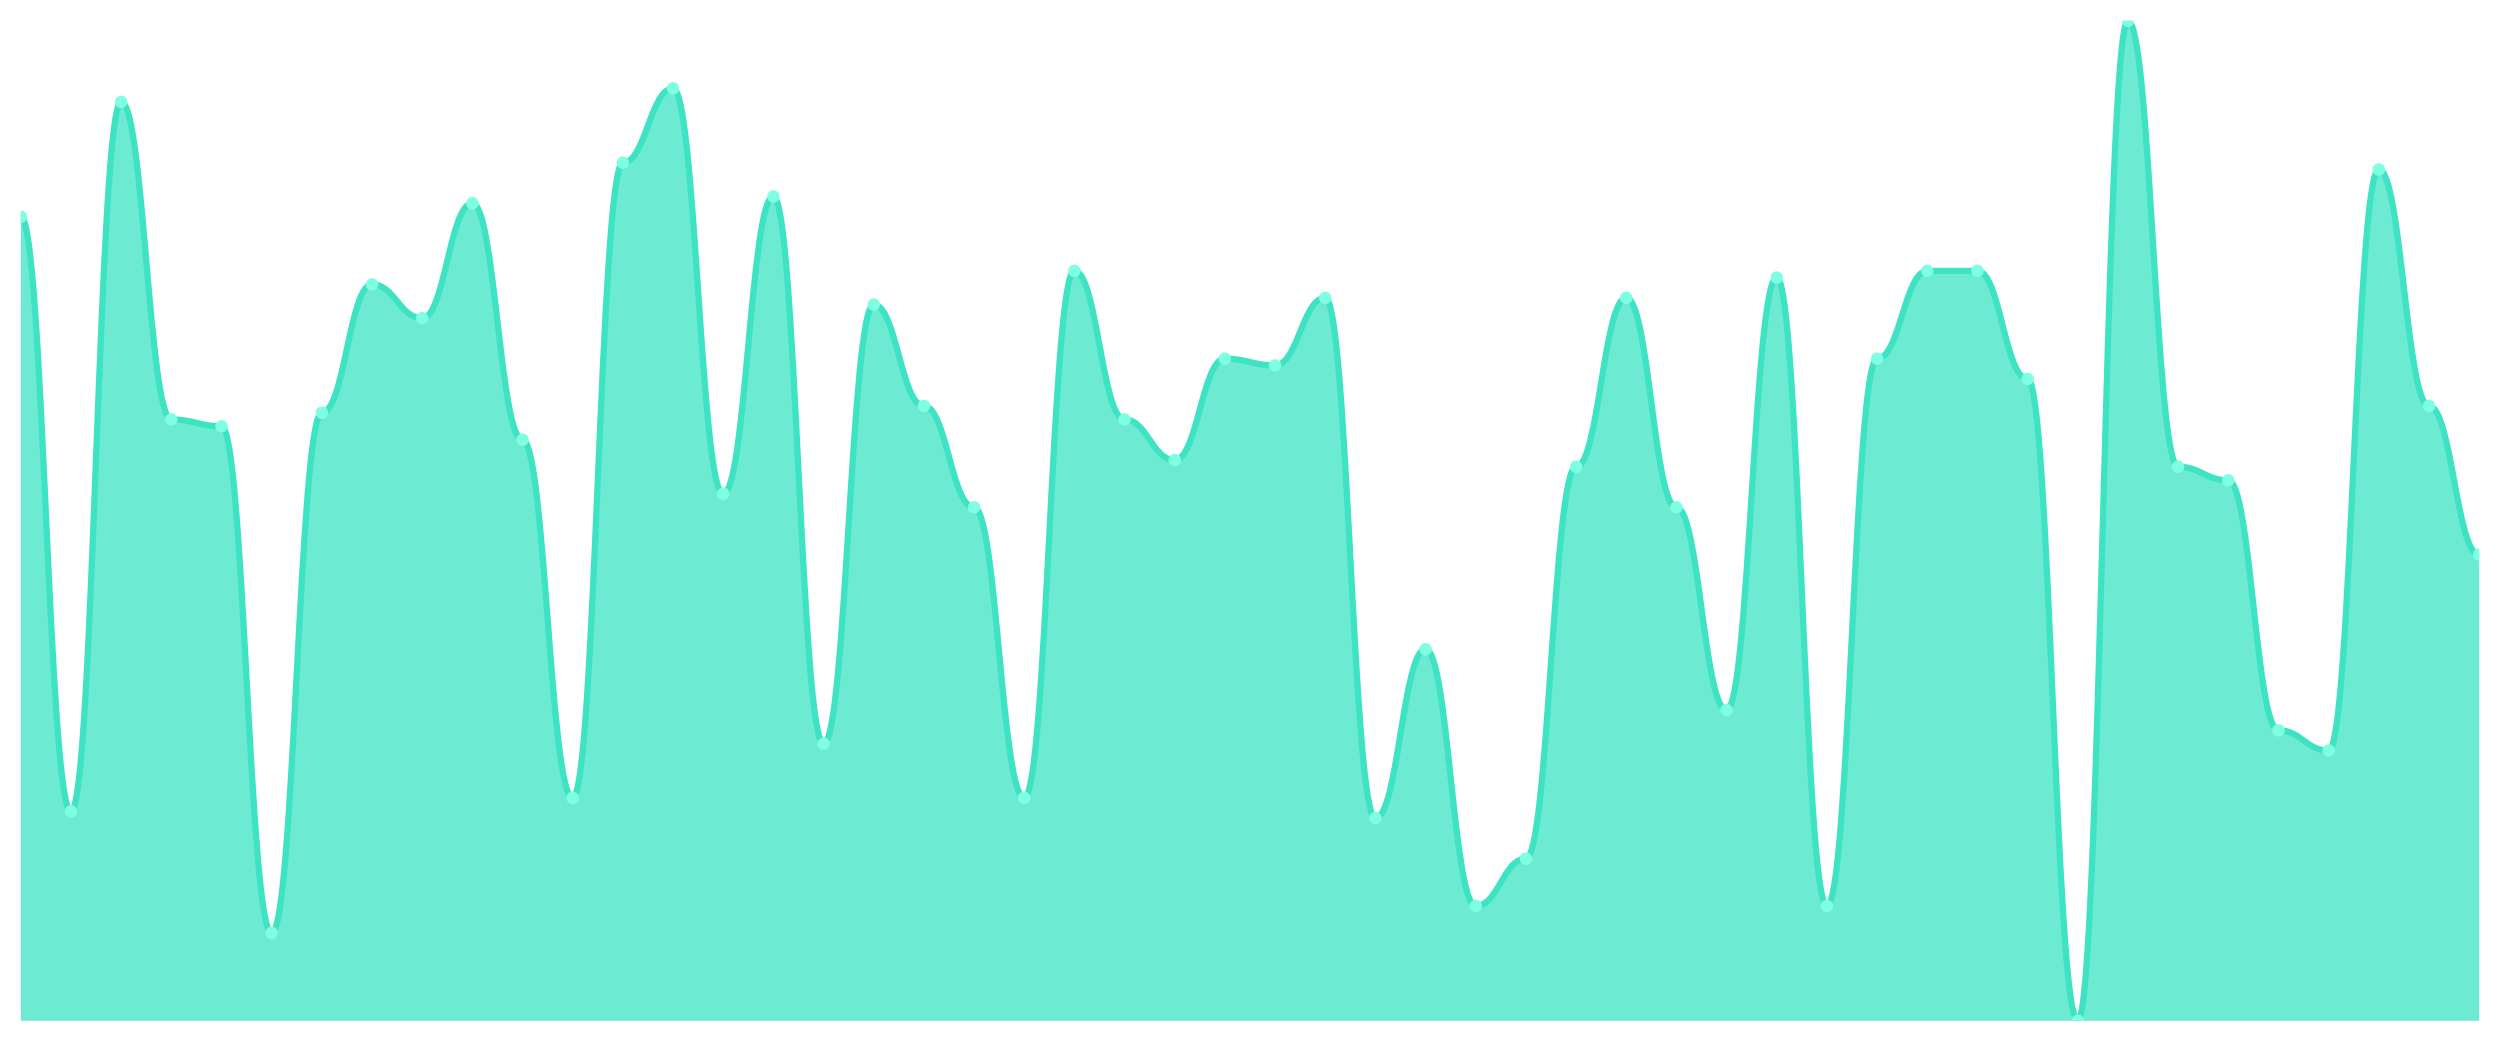
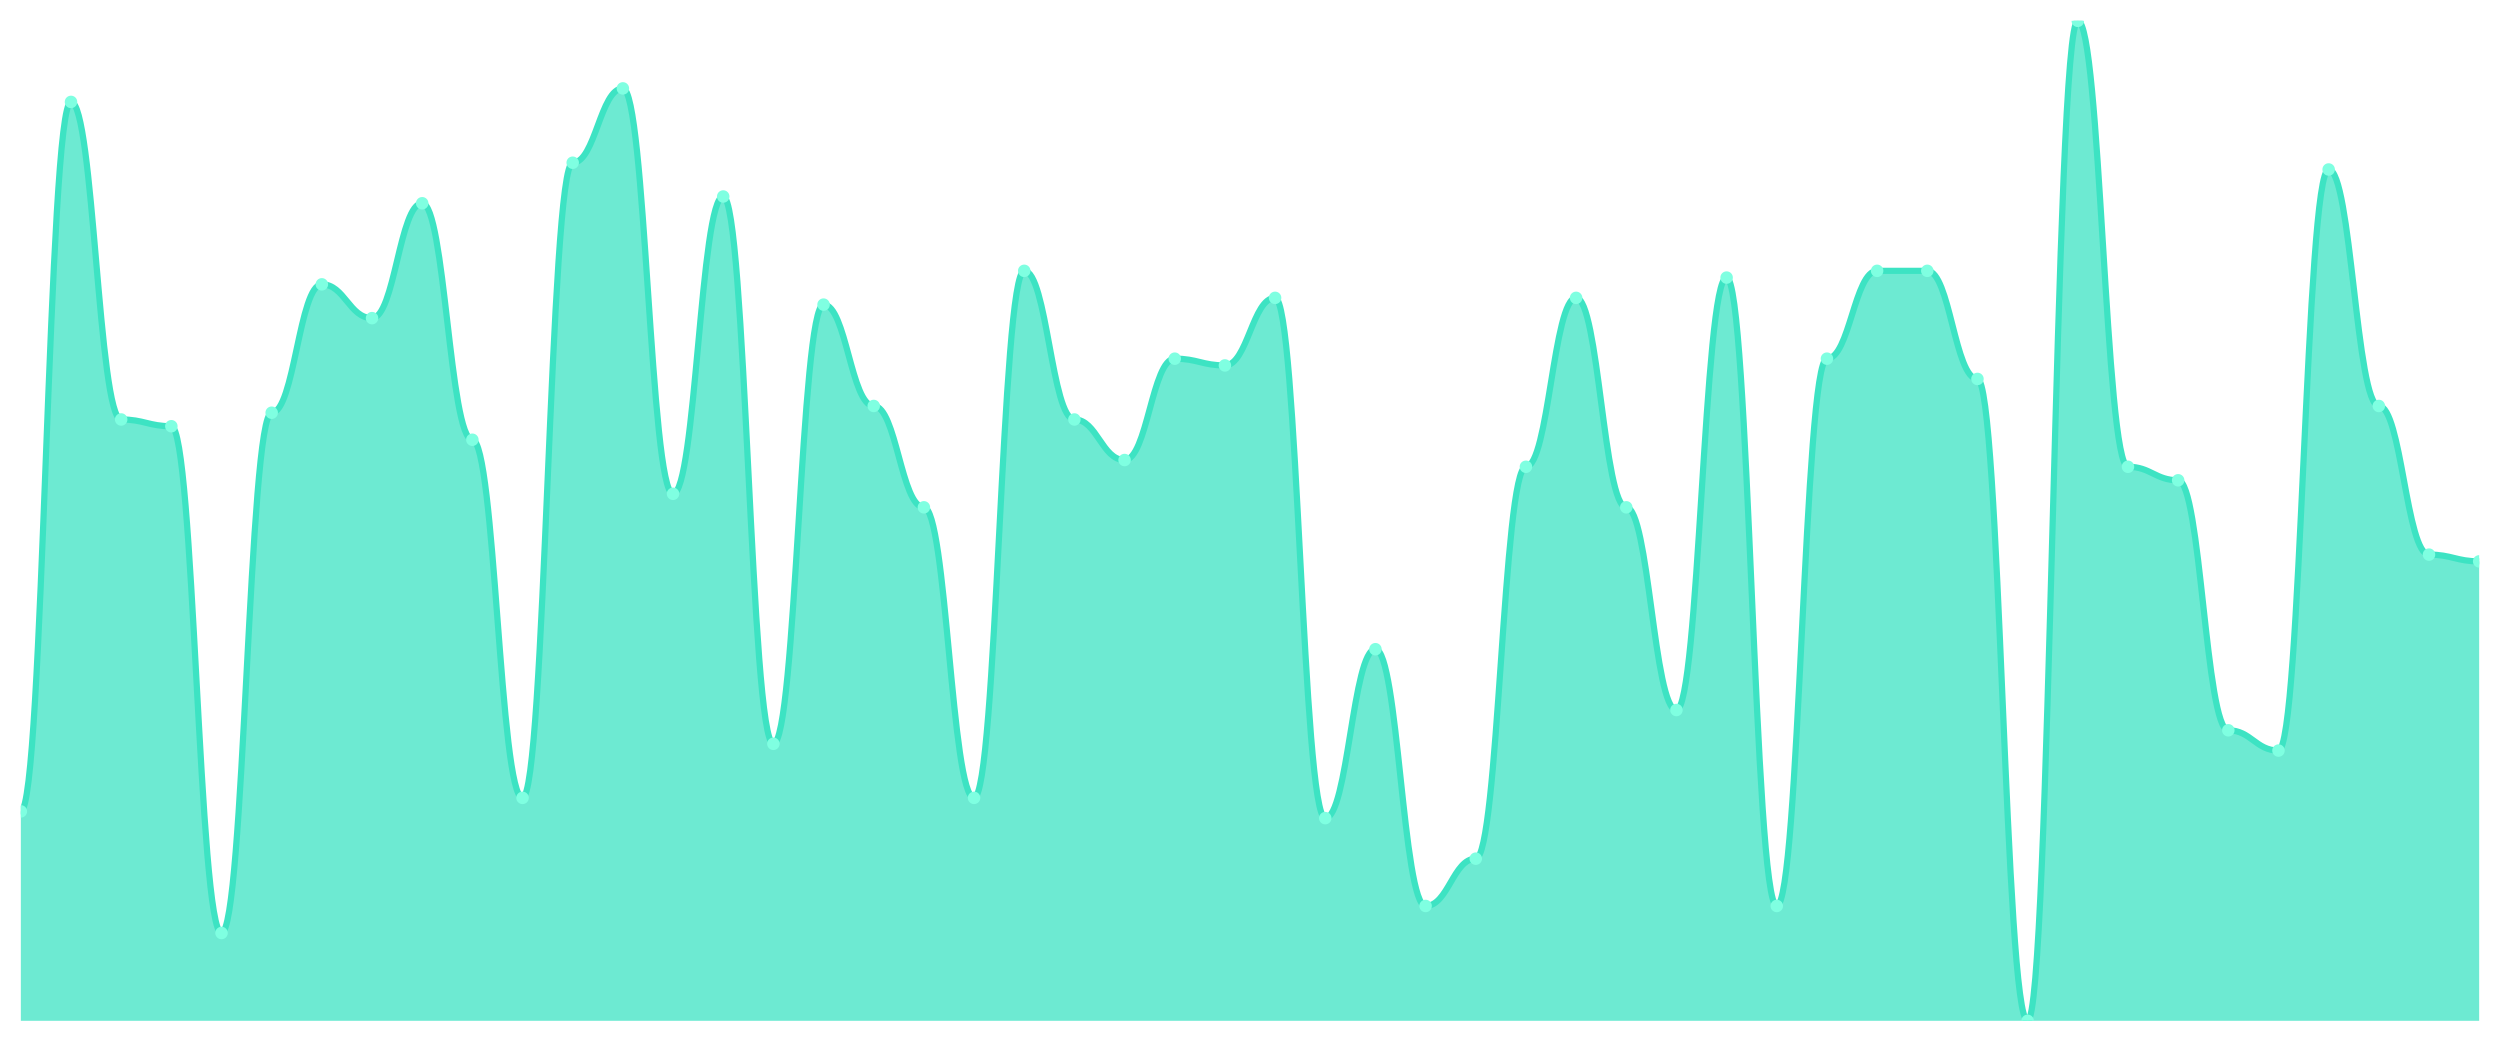
<svg xmlns="http://www.w3.org/2000/svg" viewBox="0 0 1200 500" width="1200" height="500">
  <defs>
    <clipPath id="c">
      <rect x="10" y="10" width="1180" height="480" />
    </clipPath>
  </defs>
  <rect width="1200" height="500" fill="none" />
  <g clip-path="url(#c)">
-     <path d="M 10,490 L 10,104.054 C 20.837,104.054 23.245,389.459 34.082,389.459 C 44.918,389.459 47.327,48.919 58.163,48.919 C 69,48.919 71.408,201.351 82.245,201.351 C 93.082,201.351 95.49,204.595 106.327,204.595 C 117.163,204.595 119.571,447.838 130.408,447.838 C 141.245,447.838 143.653,198.108 154.49,198.108 C 165.327,198.108 167.735,136.486 178.571,136.486 C 189.408,136.486 191.816,152.703 202.653,152.703 C 213.49,152.703 215.898,97.568 226.735,97.568 C 237.571,97.568 239.98,211.081 250.816,211.081 C 261.653,211.081 264.061,382.973 274.898,382.973 C 285.735,382.973 288.143,78.108 298.98,78.108 C 309.816,78.108 312.224,42.432 323.061,42.432 C 333.898,42.432 336.306,237.027 347.143,237.027 C 357.98,237.027 360.388,94.324 371.224,94.324 C 382.061,94.324 384.469,357.027 395.306,357.027 C 406.143,357.027 408.551,146.216 419.388,146.216 C 430.224,146.216 432.633,194.865 443.469,194.865 C 454.306,194.865 456.714,243.514 467.551,243.514 C 478.388,243.514 480.796,382.973 491.633,382.973 C 502.469,382.973 504.878,130 515.714,130 C 526.551,130 528.959,201.351 539.796,201.351 C 550.633,201.351 553.041,220.811 563.878,220.811 C 574.714,220.811 577.122,172.162 587.959,172.162 C 598.796,172.162 601.204,175.405 612.041,175.405 C 622.878,175.405 625.286,142.973 636.122,142.973 C 646.959,142.973 649.367,392.703 660.204,392.703 C 671.041,392.703 673.449,311.622 684.286,311.622 C 695.122,311.622 697.531,434.865 708.367,434.865 C 719.204,434.865 721.612,412.162 732.449,412.162 C 743.286,412.162 745.694,224.054 756.531,224.054 C 767.367,224.054 769.776,142.973 780.612,142.973 C 791.449,142.973 793.857,243.514 804.694,243.514 C 815.531,243.514 817.939,340.811 828.776,340.811 C 839.612,340.811 842.02,133.243 852.857,133.243 C 863.694,133.243 866.102,434.865 876.939,434.865 C 887.776,434.865 890.184,172.162 901.02,172.162 C 911.857,172.162 914.265,130 925.102,130 C 935.939,130 938.347,130 949.184,130 C 960.02,130 962.429,181.892 973.265,181.892 C 984.102,181.892 986.51,490 997.347,490 C 1008.184,490 1010.592,10 1021.429,10 C 1032.265,10 1034.673,224.054 1045.51,224.054 C 1056.347,224.054 1058.755,230.541 1069.592,230.541 C 1080.429,230.541 1082.837,350.541 1093.673,350.541 C 1104.51,350.541 1106.918,360.27 1117.755,360.27 C 1128.592,360.27 1131,81.351 1141.837,81.351 C 1152.673,81.351 1155.082,194.865 1165.918,194.865 C 1176.755,194.865 1179.163,266.216 1190,266.216 L 1190,490 Z" fill="rgba(61,227,195,0.75)" />
-     <path d="M 10,104.054 C 20.837,104.054 23.245,389.459 34.082,389.459 C 44.918,389.459 47.327,48.919 58.163,48.919 C 69,48.919 71.408,201.351 82.245,201.351 C 93.082,201.351 95.49,204.595 106.327,204.595 C 117.163,204.595 119.571,447.838 130.408,447.838 C 141.245,447.838 143.653,198.108 154.49,198.108 C 165.327,198.108 167.735,136.486 178.571,136.486 C 189.408,136.486 191.816,152.703 202.653,152.703 C 213.49,152.703 215.898,97.568 226.735,97.568 C 237.571,97.568 239.98,211.081 250.816,211.081 C 261.653,211.081 264.061,382.973 274.898,382.973 C 285.735,382.973 288.143,78.108 298.98,78.108 C 309.816,78.108 312.224,42.432 323.061,42.432 C 333.898,42.432 336.306,237.027 347.143,237.027 C 357.98,237.027 360.388,94.324 371.224,94.324 C 382.061,94.324 384.469,357.027 395.306,357.027 C 406.143,357.027 408.551,146.216 419.388,146.216 C 430.224,146.216 432.633,194.865 443.469,194.865 C 454.306,194.865 456.714,243.514 467.551,243.514 C 478.388,243.514 480.796,382.973 491.633,382.973 C 502.469,382.973 504.878,130 515.714,130 C 526.551,130 528.959,201.351 539.796,201.351 C 550.633,201.351 553.041,220.811 563.878,220.811 C 574.714,220.811 577.122,172.162 587.959,172.162 C 598.796,172.162 601.204,175.405 612.041,175.405 C 622.878,175.405 625.286,142.973 636.122,142.973 C 646.959,142.973 649.367,392.703 660.204,392.703 C 671.041,392.703 673.449,311.622 684.286,311.622 C 695.122,311.622 697.531,434.865 708.367,434.865 C 719.204,434.865 721.612,412.162 732.449,412.162 C 743.286,412.162 745.694,224.054 756.531,224.054 C 767.367,224.054 769.776,142.973 780.612,142.973 C 791.449,142.973 793.857,243.514 804.694,243.514 C 815.531,243.514 817.939,340.811 828.776,340.811 C 839.612,340.811 842.02,133.243 852.857,133.243 C 863.694,133.243 866.102,434.865 876.939,434.865 C 887.776,434.865 890.184,172.162 901.02,172.162 C 911.857,172.162 914.265,130 925.102,130 C 935.939,130 938.347,130 949.184,130 C 960.02,130 962.429,181.892 973.265,181.892 C 984.102,181.892 986.51,490 997.347,490 C 1008.184,490 1010.592,10 1021.429,10 C 1032.265,10 1034.673,224.054 1045.51,224.054 C 1056.347,224.054 1058.755,230.541 1069.592,230.541 C 1080.429,230.541 1082.837,350.541 1093.673,350.541 C 1104.51,350.541 1106.918,360.27 1117.755,360.27 C 1128.592,360.27 1131,81.351 1141.837,81.351 C 1152.673,81.351 1155.082,194.865 1165.918,194.865 C 1176.755,194.865 1179.163,266.216 1190,266.216" fill="none" stroke="#3de3c3" stroke-width="3" stroke-linecap="round" stroke-linejoin="round" />
-     <circle cx="10" cy="104.054" r="3" fill="#7fffe1" />
-     <circle cx="34.082" cy="389.459" r="3" fill="#7fffe1" />
-     <circle cx="58.163" cy="48.919" r="3" fill="#7fffe1" />
-     <circle cx="82.245" cy="201.351" r="3" fill="#7fffe1" />
-     <circle cx="106.327" cy="204.595" r="3" fill="#7fffe1" />
-     <circle cx="130.408" cy="447.838" r="3" fill="#7fffe1" />
-     <circle cx="154.49" cy="198.108" r="3" fill="#7fffe1" />
-     <circle cx="178.571" cy="136.486" r="3" fill="#7fffe1" />
-     <circle cx="202.653" cy="152.703" r="3" fill="#7fffe1" />
-     <circle cx="226.735" cy="97.568" r="3" fill="#7fffe1" />
-     <circle cx="250.816" cy="211.081" r="3" fill="#7fffe1" />
-     <circle cx="274.898" cy="382.973" r="3" fill="#7fffe1" />
-     <circle cx="298.98" cy="78.108" r="3" fill="#7fffe1" />
-     <circle cx="323.061" cy="42.432" r="3" fill="#7fffe1" />
-     <circle cx="347.143" cy="237.027" r="3" fill="#7fffe1" />
-     <circle cx="371.224" cy="94.324" r="3" fill="#7fffe1" />
-     <circle cx="395.306" cy="357.027" r="3" fill="#7fffe1" />
-     <circle cx="419.388" cy="146.216" r="3" fill="#7fffe1" />
-     <circle cx="443.469" cy="194.865" r="3" fill="#7fffe1" />
-     <circle cx="467.551" cy="243.514" r="3" fill="#7fffe1" />
-     <circle cx="491.633" cy="382.973" r="3" fill="#7fffe1" />
-     <circle cx="515.714" cy="130" r="3" fill="#7fffe1" />
-     <circle cx="539.796" cy="201.351" r="3" fill="#7fffe1" />
-     <circle cx="563.878" cy="220.811" r="3" fill="#7fffe1" />
-     <circle cx="587.959" cy="172.162" r="3" fill="#7fffe1" />
-     <circle cx="612.041" cy="175.405" r="3" fill="#7fffe1" />
-     <circle cx="636.122" cy="142.973" r="3" fill="#7fffe1" />
-     <circle cx="660.204" cy="392.703" r="3" fill="#7fffe1" />
-     <circle cx="684.286" cy="311.622" r="3" fill="#7fffe1" />
-     <circle cx="708.367" cy="434.865" r="3" fill="#7fffe1" />
-     <circle cx="732.449" cy="412.162" r="3" fill="#7fffe1" />
-     <circle cx="756.531" cy="224.054" r="3" fill="#7fffe1" />
-     <circle cx="780.612" cy="142.973" r="3" fill="#7fffe1" />
-     <circle cx="804.694" cy="243.514" r="3" fill="#7fffe1" />
-     <circle cx="828.776" cy="340.811" r="3" fill="#7fffe1" />
-     <circle cx="852.857" cy="133.243" r="3" fill="#7fffe1" />
-     <circle cx="876.939" cy="434.865" r="3" fill="#7fffe1" />
-     <circle cx="901.02" cy="172.162" r="3" fill="#7fffe1" />
+     <path d="M 10,490 L 10,389.459 C 20.837,389.459 23.245,48.919 34.082,48.919 C 44.918,48.919 47.327,201.351 58.163,201.351 C 69,201.351 71.408,204.595 82.245,204.595 C 93.082,204.595 95.49,447.838 106.327,447.838 C 117.163,447.838 119.571,198.108 130.408,198.108 C 141.245,198.108 143.653,136.486 154.49,136.486 C 165.327,136.486 167.735,152.703 178.571,152.703 C 189.408,152.703 191.816,97.568 202.653,97.568 C 213.49,97.568 215.898,211.081 226.735,211.081 C 237.571,211.081 239.98,382.973 250.816,382.973 C 261.653,382.973 264.061,78.108 274.898,78.108 C 285.735,78.108 288.143,42.432 298.98,42.432 C 309.816,42.432 312.224,237.027 323.061,237.027 C 333.898,237.027 336.306,94.324 347.143,94.324 C 357.98,94.324 360.388,357.027 371.224,357.027 C 382.061,357.027 384.469,146.216 395.306,146.216 C 406.143,146.216 408.551,194.865 419.388,194.865 C 430.224,194.865 432.633,243.514 443.469,243.514 C 454.306,243.514 456.714,382.973 467.551,382.973 C 478.388,382.973 480.796,130 491.633,130 C 502.469,130 504.878,201.351 515.714,201.351 C 526.551,201.351 528.959,220.811 539.796,220.811 C 550.633,220.811 553.041,172.162 563.878,172.162 C 574.714,172.162 577.122,175.405 587.959,175.405 C 598.796,175.405 601.204,142.973 612.041,142.973 C 622.878,142.973 625.286,392.703 636.122,392.703 C 646.959,392.703 649.367,311.622 660.204,311.622 C 671.041,311.622 673.449,434.865 684.286,434.865 C 695.122,434.865 697.531,412.162 708.367,412.162 C 719.204,412.162 721.612,224.054 732.449,224.054 C 743.286,224.054 745.694,142.973 756.531,142.973 C 767.367,142.973 769.776,243.514 780.612,243.514 C 791.449,243.514 793.857,340.811 804.694,340.811 C 815.531,340.811 817.939,133.243 828.776,133.243 C 839.612,133.243 842.02,434.865 852.857,434.865 C 863.694,434.865 866.102,172.162 876.939,172.162 C 887.776,172.162 890.184,130 901.02,130 C 911.857,130 914.265,130 925.102,130 C 935.939,130 938.347,181.892 949.184,181.892 C 960.02,181.892 962.429,490 973.265,490 C 984.102,490 986.51,10 997.347,10 C 1008.184,10 1010.592,224.054 1021.429,224.054 C 1032.265,224.054 1034.673,230.541 1045.51,230.541 C 1056.347,230.541 1058.755,350.541 1069.592,350.541 C 1080.429,350.541 1082.837,360.27 1093.673,360.27 C 1104.51,360.27 1106.918,81.351 1117.755,81.351 C 1128.592,81.351 1131,194.865 1141.837,194.865 C 1152.673,194.865 1155.082,266.216 1165.918,266.216 C 1176.755,266.216 1179.163,269.459 1190,269.459 L 1190,490 Z" fill="rgba(61,227,195,0.75)" />
+     <path d="M 10,389.459 C 20.837,389.459 23.245,48.919 34.082,48.919 C 44.918,48.919 47.327,201.351 58.163,201.351 C 69,201.351 71.408,204.595 82.245,204.595 C 93.082,204.595 95.49,447.838 106.327,447.838 C 117.163,447.838 119.571,198.108 130.408,198.108 C 141.245,198.108 143.653,136.486 154.49,136.486 C 165.327,136.486 167.735,152.703 178.571,152.703 C 189.408,152.703 191.816,97.568 202.653,97.568 C 213.49,97.568 215.898,211.081 226.735,211.081 C 237.571,211.081 239.98,382.973 250.816,382.973 C 261.653,382.973 264.061,78.108 274.898,78.108 C 285.735,78.108 288.143,42.432 298.98,42.432 C 309.816,42.432 312.224,237.027 323.061,237.027 C 333.898,237.027 336.306,94.324 347.143,94.324 C 357.98,94.324 360.388,357.027 371.224,357.027 C 382.061,357.027 384.469,146.216 395.306,146.216 C 406.143,146.216 408.551,194.865 419.388,194.865 C 430.224,194.865 432.633,243.514 443.469,243.514 C 454.306,243.514 456.714,382.973 467.551,382.973 C 478.388,382.973 480.796,130 491.633,130 C 502.469,130 504.878,201.351 515.714,201.351 C 526.551,201.351 528.959,220.811 539.796,220.811 C 550.633,220.811 553.041,172.162 563.878,172.162 C 574.714,172.162 577.122,175.405 587.959,175.405 C 598.796,175.405 601.204,142.973 612.041,142.973 C 622.878,142.973 625.286,392.703 636.122,392.703 C 646.959,392.703 649.367,311.622 660.204,311.622 C 671.041,311.622 673.449,434.865 684.286,434.865 C 695.122,434.865 697.531,412.162 708.367,412.162 C 719.204,412.162 721.612,224.054 732.449,224.054 C 743.286,224.054 745.694,142.973 756.531,142.973 C 767.367,142.973 769.776,243.514 780.612,243.514 C 791.449,243.514 793.857,340.811 804.694,340.811 C 815.531,340.811 817.939,133.243 828.776,133.243 C 839.612,133.243 842.02,434.865 852.857,434.865 C 863.694,434.865 866.102,172.162 876.939,172.162 C 887.776,172.162 890.184,130 901.02,130 C 911.857,130 914.265,130 925.102,130 C 935.939,130 938.347,181.892 949.184,181.892 C 960.02,181.892 962.429,490 973.265,490 C 984.102,490 986.51,10 997.347,10 C 1008.184,10 1010.592,224.054 1021.429,224.054 C 1032.265,224.054 1034.673,230.541 1045.51,230.541 C 1056.347,230.541 1058.755,350.541 1069.592,350.541 C 1080.429,350.541 1082.837,360.27 1093.673,360.27 C 1104.51,360.27 1106.918,81.351 1117.755,81.351 C 1128.592,81.351 1131,194.865 1141.837,194.865 C 1152.673,194.865 1155.082,266.216 1165.918,266.216 C 1176.755,266.216 1179.163,269.459 1190,269.459" fill="none" stroke="#3de3c3" stroke-width="3" stroke-linecap="round" stroke-linejoin="round" />
+     <circle cx="10" cy="389.459" r="3" fill="#7fffe1" />
+     <circle cx="34.082" cy="48.919" r="3" fill="#7fffe1" />
+     <circle cx="58.163" cy="201.351" r="3" fill="#7fffe1" />
+     <circle cx="82.245" cy="204.595" r="3" fill="#7fffe1" />
+     <circle cx="106.327" cy="447.838" r="3" fill="#7fffe1" />
+     <circle cx="130.408" cy="198.108" r="3" fill="#7fffe1" />
+     <circle cx="154.49" cy="136.486" r="3" fill="#7fffe1" />
+     <circle cx="178.571" cy="152.703" r="3" fill="#7fffe1" />
+     <circle cx="202.653" cy="97.568" r="3" fill="#7fffe1" />
+     <circle cx="226.735" cy="211.081" r="3" fill="#7fffe1" />
+     <circle cx="250.816" cy="382.973" r="3" fill="#7fffe1" />
+     <circle cx="274.898" cy="78.108" r="3" fill="#7fffe1" />
+     <circle cx="298.98" cy="42.432" r="3" fill="#7fffe1" />
+     <circle cx="323.061" cy="237.027" r="3" fill="#7fffe1" />
+     <circle cx="347.143" cy="94.324" r="3" fill="#7fffe1" />
+     <circle cx="371.224" cy="357.027" r="3" fill="#7fffe1" />
+     <circle cx="395.306" cy="146.216" r="3" fill="#7fffe1" />
+     <circle cx="419.388" cy="194.865" r="3" fill="#7fffe1" />
+     <circle cx="443.469" cy="243.514" r="3" fill="#7fffe1" />
+     <circle cx="467.551" cy="382.973" r="3" fill="#7fffe1" />
+     <circle cx="491.633" cy="130" r="3" fill="#7fffe1" />
+     <circle cx="515.714" cy="201.351" r="3" fill="#7fffe1" />
+     <circle cx="539.796" cy="220.811" r="3" fill="#7fffe1" />
+     <circle cx="563.878" cy="172.162" r="3" fill="#7fffe1" />
+     <circle cx="587.959" cy="175.405" r="3" fill="#7fffe1" />
+     <circle cx="612.041" cy="142.973" r="3" fill="#7fffe1" />
+     <circle cx="636.122" cy="392.703" r="3" fill="#7fffe1" />
+     <circle cx="660.204" cy="311.622" r="3" fill="#7fffe1" />
+     <circle cx="684.286" cy="434.865" r="3" fill="#7fffe1" />
+     <circle cx="708.367" cy="412.162" r="3" fill="#7fffe1" />
+     <circle cx="732.449" cy="224.054" r="3" fill="#7fffe1" />
+     <circle cx="756.531" cy="142.973" r="3" fill="#7fffe1" />
+     <circle cx="780.612" cy="243.514" r="3" fill="#7fffe1" />
+     <circle cx="804.694" cy="340.811" r="3" fill="#7fffe1" />
+     <circle cx="828.776" cy="133.243" r="3" fill="#7fffe1" />
+     <circle cx="852.857" cy="434.865" r="3" fill="#7fffe1" />
+     <circle cx="876.939" cy="172.162" r="3" fill="#7fffe1" />
+     <circle cx="901.02" cy="130" r="3" fill="#7fffe1" />
    <circle cx="925.102" cy="130" r="3" fill="#7fffe1" />
-     <circle cx="949.184" cy="130" r="3" fill="#7fffe1" />
-     <circle cx="973.265" cy="181.892" r="3" fill="#7fffe1" />
-     <circle cx="997.347" cy="490" r="3" fill="#7fffe1" />
-     <circle cx="1021.429" cy="10" r="3" fill="#7fffe1" />
-     <circle cx="1045.51" cy="224.054" r="3" fill="#7fffe1" />
-     <circle cx="1069.592" cy="230.541" r="3" fill="#7fffe1" />
-     <circle cx="1093.673" cy="350.541" r="3" fill="#7fffe1" />
-     <circle cx="1117.755" cy="360.27" r="3" fill="#7fffe1" />
-     <circle cx="1141.837" cy="81.351" r="3" fill="#7fffe1" />
-     <circle cx="1165.918" cy="194.865" r="3" fill="#7fffe1" />
-     <circle cx="1190" cy="266.216" r="3" fill="#7fffe1" />
+     <circle cx="949.184" cy="181.892" r="3" fill="#7fffe1" />
+     <circle cx="973.265" cy="490" r="3" fill="#7fffe1" />
+     <circle cx="997.347" cy="10" r="3" fill="#7fffe1" />
+     <circle cx="1021.429" cy="224.054" r="3" fill="#7fffe1" />
+     <circle cx="1045.51" cy="230.541" r="3" fill="#7fffe1" />
+     <circle cx="1069.592" cy="350.541" r="3" fill="#7fffe1" />
+     <circle cx="1093.673" cy="360.27" r="3" fill="#7fffe1" />
+     <circle cx="1117.755" cy="81.351" r="3" fill="#7fffe1" />
+     <circle cx="1141.837" cy="194.865" r="3" fill="#7fffe1" />
+     <circle cx="1165.918" cy="266.216" r="3" fill="#7fffe1" />
+     <circle cx="1190" cy="269.459" r="3" fill="#7fffe1" />
  </g>
</svg>
